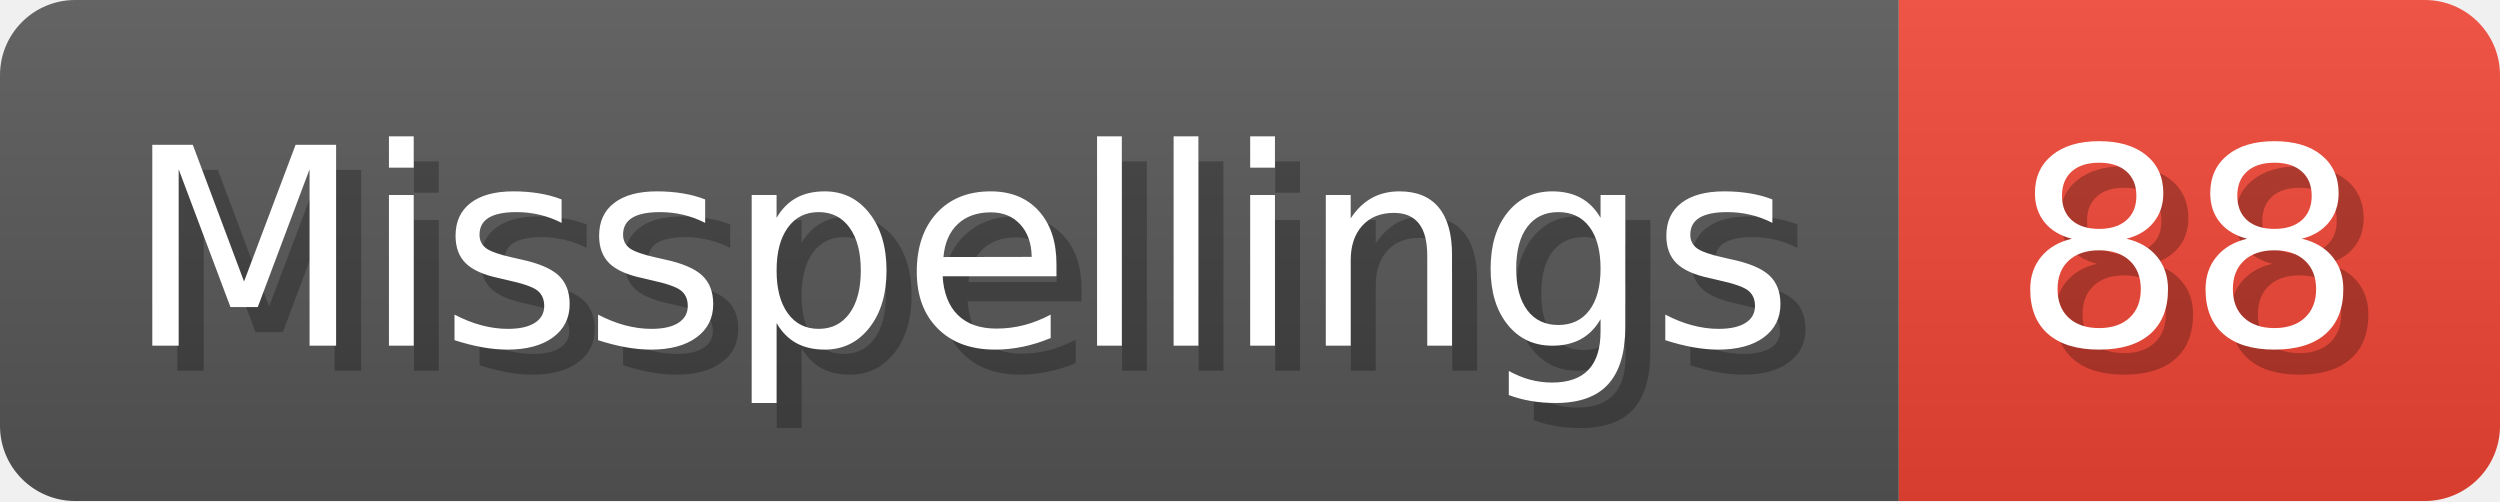
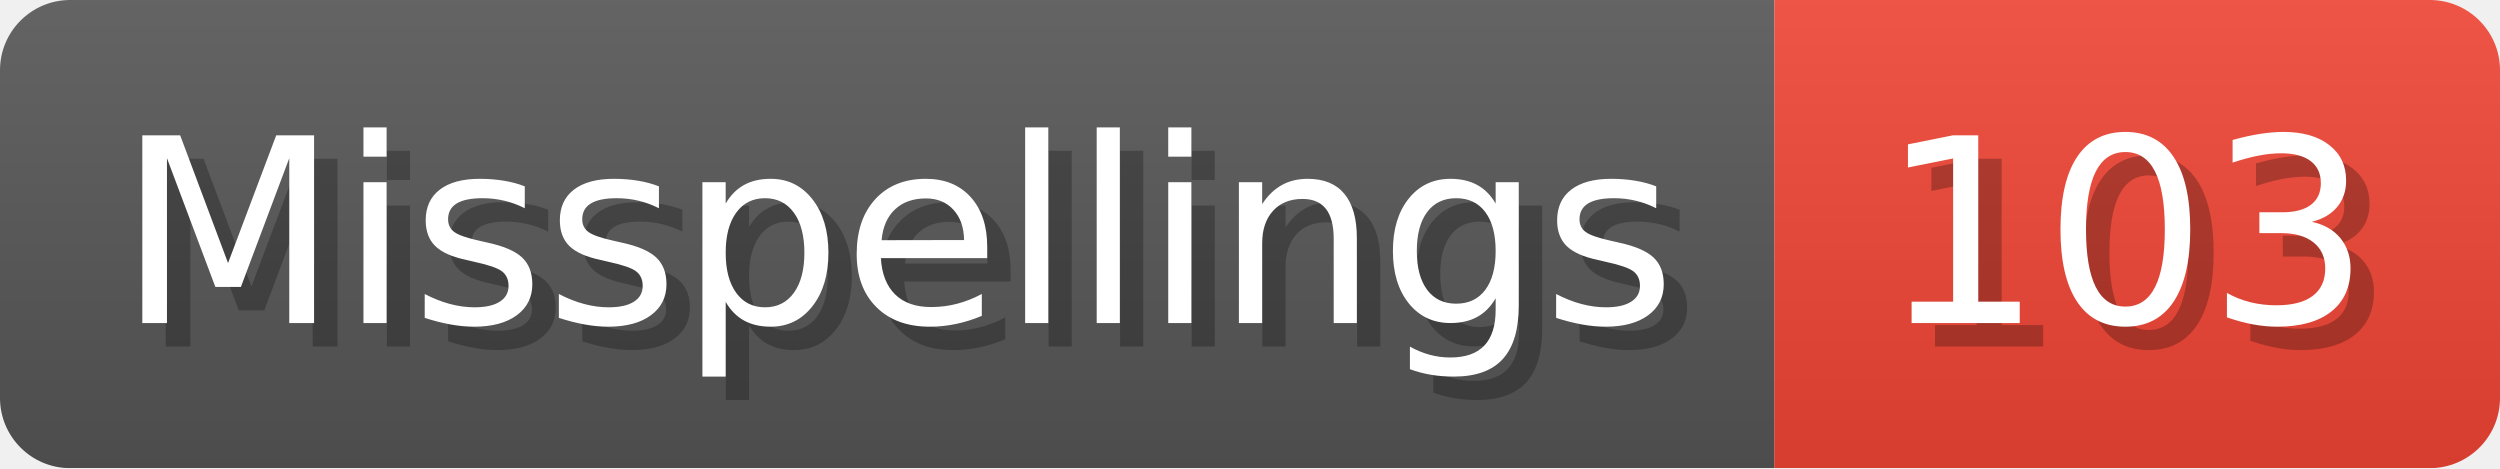
- <svg xmlns="http://www.w3.org/2000/svg" width="99.8" height="20" viewBox="0 0 998 200" role="img" aria-label="Misspellings: 88">
+ <svg xmlns="http://www.w3.org/2000/svg" width="106.8" height="20" viewBox="0 0 1068 200" role="img" aria-label="Misspellings: 103">
  <linearGradient id="a" x2="0" y2="100%">
    <stop offset="0" stop-opacity=".1" stop-color="#EEE" />
    <stop offset="1" stop-opacity=".1" />
  </linearGradient>
  <mask id="m">
-     <rect width="998" height="200" rx="30" fill="#FFF" />
+     <rect width="1068" height="200" rx="30" fill="#FFF" />
  </mask>
  <g mask="url(#m)">
    <rect width="758" height="200" fill="#555" />
-     <rect width="240" height="200" fill="#E43" x="758" />
-     <rect width="998" height="200" fill="url(#a)" />
+     <rect width="310" height="200" fill="#E43" x="758" />
+     <rect width="1068" height="200" fill="url(#a)" />
  </g>
  <g aria-hidden="true" fill="#fff" text-anchor="start" font-family="Verdana,DejaVu Sans,sans-serif" font-size="110">
    <text x="60" y="148" textLength="658" fill="#000" opacity="0.25">Misspellings</text>
    <text x="50" y="138" textLength="658">Misspellings</text>
-     <text x="813" y="148" textLength="140" fill="#000" opacity="0.25">88</text>
-     <text x="803" y="138" textLength="140">88</text>
+     <text x="813" y="148" textLength="210" fill="#000" opacity="0.25">103</text>
+     <text x="803" y="138" textLength="210">103</text>
  </g>
</svg>
